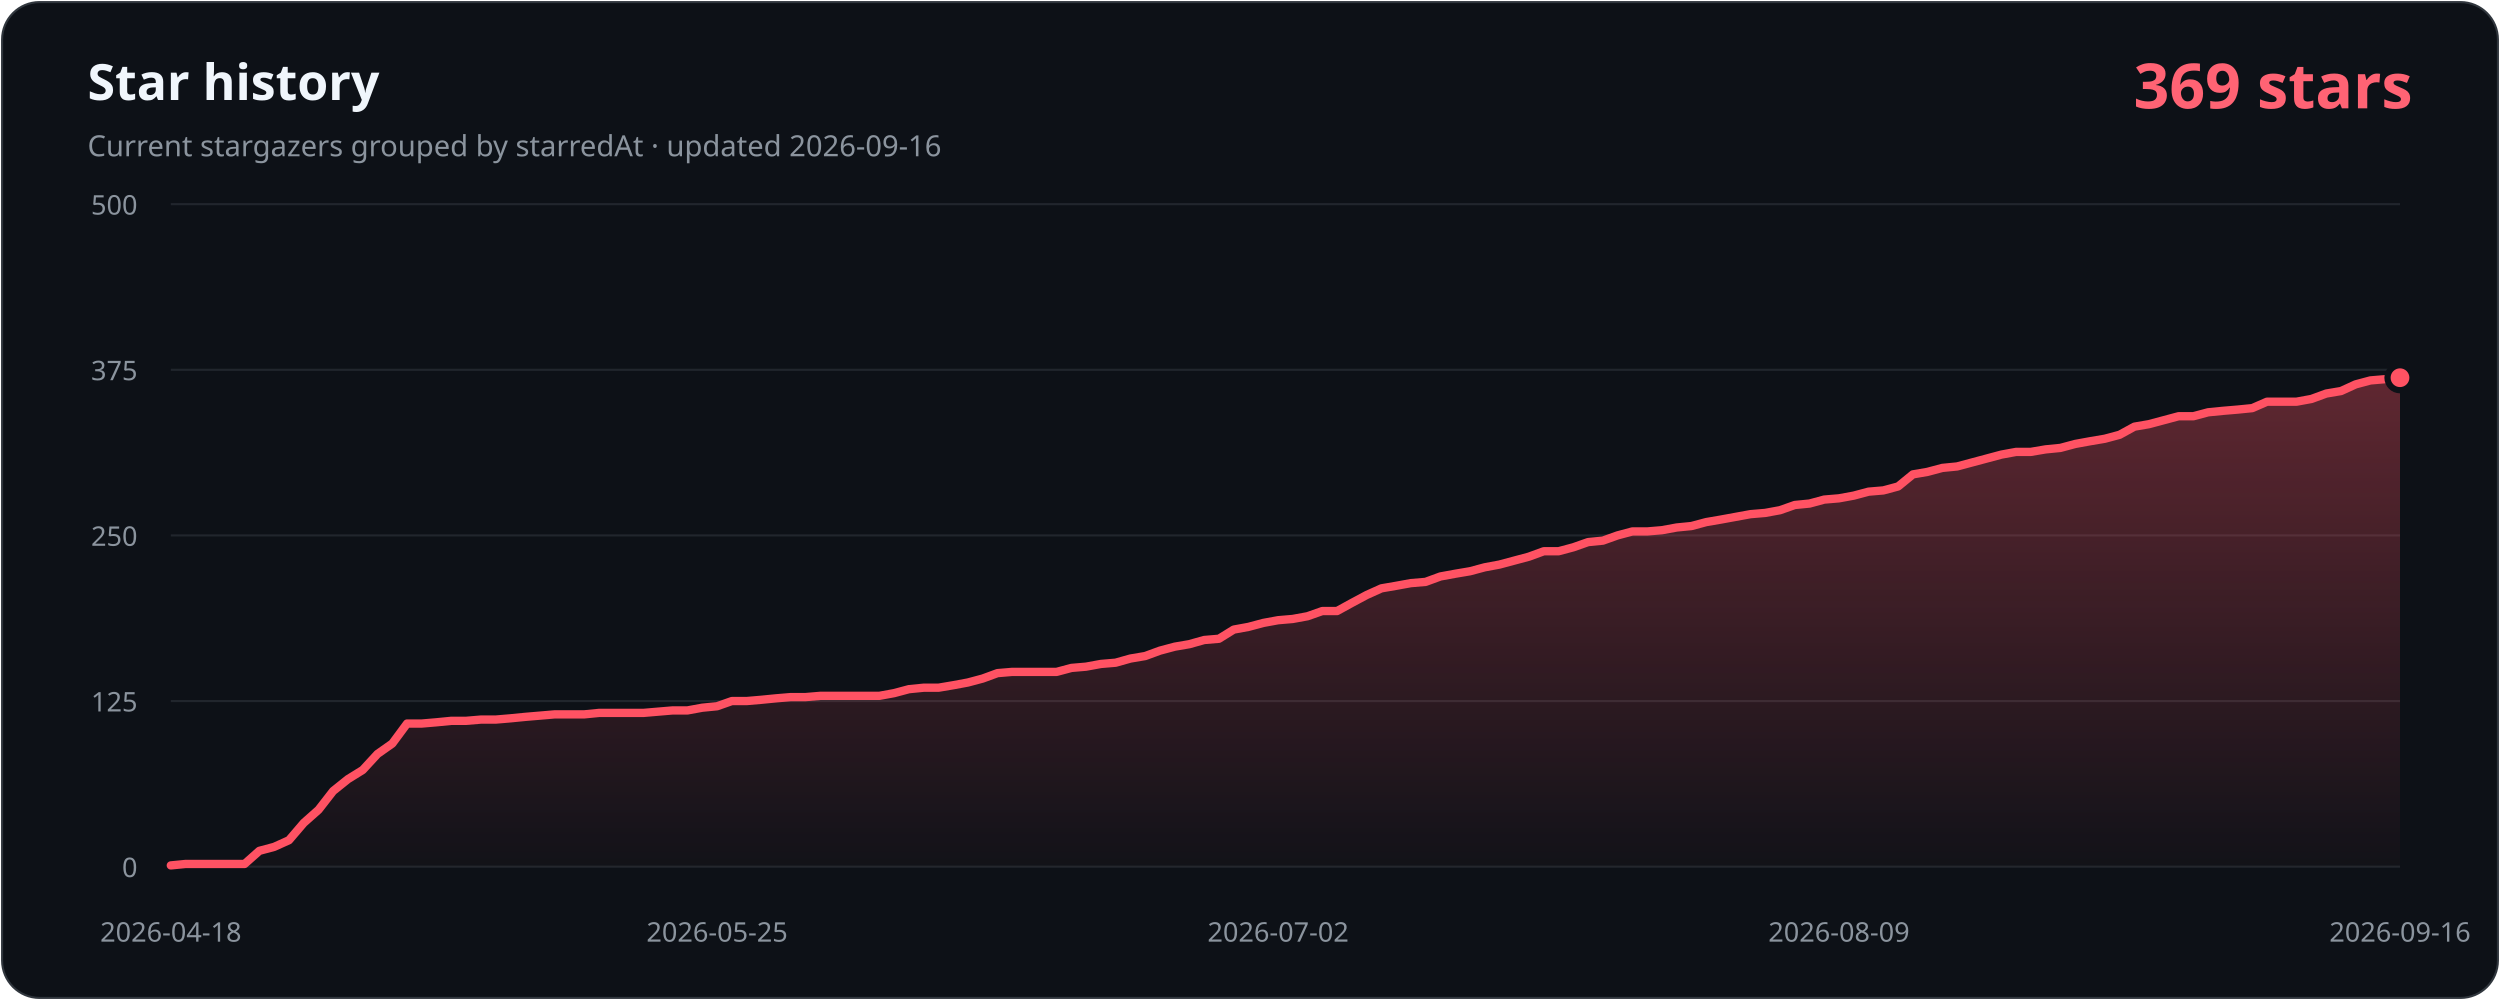
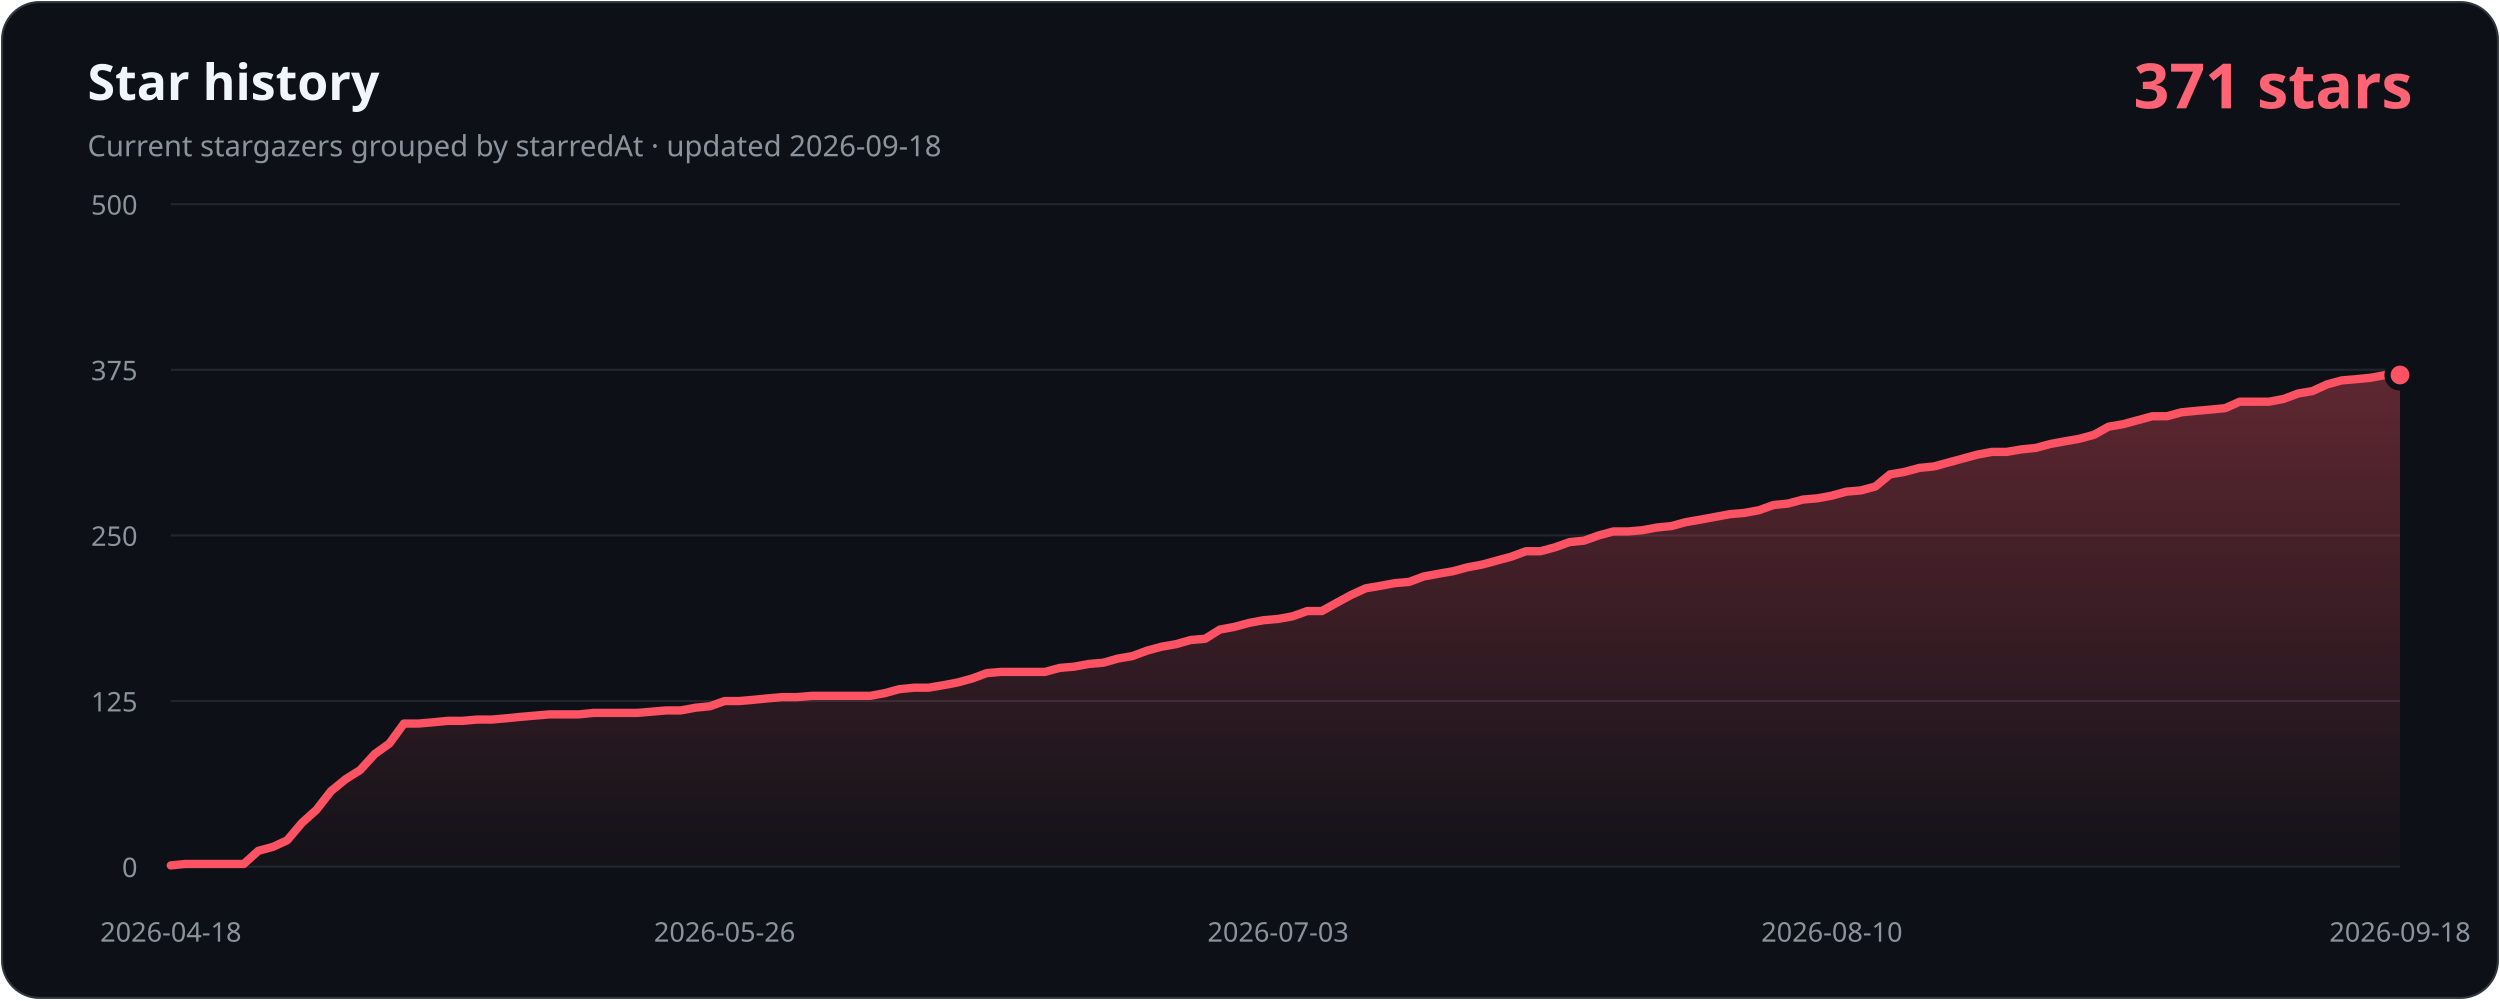
- <svg xmlns="http://www.w3.org/2000/svg" width="1200" height="480" viewBox="0 0 1200 480" role="img" aria-labelledby="title description" data-history-hash="0733718f363bb438fb3a">
+ <svg xmlns="http://www.w3.org/2000/svg" width="1200" height="480" viewBox="0 0 1200 480" role="img" aria-labelledby="title description" data-history-hash="50e35b028751c8e6d067">
  <defs>
    <linearGradient id="area" x1="0" y1="0" x2="0" y2="1">
      <stop offset="0" stop-color="#ff5263" stop-opacity="0.34" />
      <stop offset="1" stop-color="#ff5263" stop-opacity="0.02" />
    </linearGradient>
  </defs>
  <rect x="1" y="1" width="1198" height="478" rx="18" fill="#0d1117" stroke="#30363d" />
  <text x="42" y="48" fill="#f0f6fc" font-family="Segoe UI, sans-serif" font-size="24" font-weight="700">Star history</text>
-   <text x="42" y="75" fill="#8b949e" font-family="Segoe UI, sans-serif" font-size="14">Current stargazers grouped by starredAt · updated 2026-09-16</text>
-   <text x="1158" y="52" fill="#ff6374" font-family="Segoe UI, sans-serif" font-size="30" font-weight="700" text-anchor="end">369 stars</text>
+   <text x="42" y="75" fill="#8b949e" font-family="Segoe UI, sans-serif" font-size="14">Current stargazers grouped by starredAt · updated 2026-09-18</text>
+   <text x="1158" y="52" fill="#ff6374" font-family="Segoe UI, sans-serif" font-size="30" font-weight="700" text-anchor="end">371 stars</text>
  <g font-family="Segoe UI, sans-serif" font-size="13">
    <line class="grid" x1="82" y1="416.0" x2="1152" y2="416.0" />
    <text class="axis" x="66" y="421.0" text-anchor="end">0</text>
    <line class="grid" x1="82" y1="336.5" x2="1152" y2="336.5" />
    <text class="axis" x="66" y="341.5" text-anchor="end">125</text>
    <line class="grid" x1="82" y1="257.0" x2="1152" y2="257.0" />
    <text class="axis" x="66" y="262.0" text-anchor="end">250</text>
    <line class="grid" x1="82" y1="177.5" x2="1152" y2="177.5" />
    <text class="axis" x="66" y="182.5" text-anchor="end">375</text>
    <line class="grid" x1="82" y1="98.0" x2="1152" y2="98.0" />
    <text class="axis" x="66" y="103.0" text-anchor="end">500</text>
    <text class="axis" x="82.0" y="452" text-anchor="middle">2026-04-18</text>
-     <text class="axis" x="344.2" y="452" text-anchor="middle">2026-05-25</text>
-     <text class="axis" x="613.5" y="452" text-anchor="middle">2026-07-02</text>
-     <text class="axis" x="882.7" y="452" text-anchor="middle">2026-08-09</text>
-     <text class="axis" x="1152.0" y="452" text-anchor="middle">2026-09-16</text>
+     <text class="axis" x="347.8" y="452" text-anchor="middle">2026-05-26</text>
+     <text class="axis" x="613.5" y="452" text-anchor="middle">2026-07-03</text>
+     <text class="axis" x="879.3" y="452" text-anchor="middle">2026-08-10</text>
+     <text class="axis" x="1152.0" y="452" text-anchor="middle">2026-09-18</text>
  </g>
-   <path d="M 82,416 L 82.0,415.4 L 89.1,414.7 L 96.2,414.7 L 103.3,414.7 L 110.3,414.7 L 117.4,414.7 L 124.5,408.4 L 131.6,406.5 L 138.7,403.3 L 145.8,395.0 L 152.9,388.7 L 159.9,379.7 L 167.0,374.0 L 174.1,369.6 L 181.2,361.9 L 188.3,356.9 L 195.4,347.3 L 202.5,347.3 L 209.5,346.7 L 216.6,346.0 L 223.7,346.0 L 230.8,345.4 L 237.9,345.4 L 245.0,344.8 L 252.1,344.1 L 259.2,343.5 L 266.2,342.9 L 273.3,342.9 L 280.4,342.9 L 287.5,342.2 L 294.6,342.2 L 301.7,342.2 L 308.8,342.2 L 315.8,341.6 L 322.9,341.0 L 330.0,341.0 L 337.1,339.7 L 344.2,339.0 L 351.3,336.5 L 358.4,336.5 L 365.4,335.9 L 372.5,335.2 L 379.6,334.6 L 386.7,334.6 L 393.8,334.0 L 400.9,334.0 L 408.0,334.0 L 415.0,334.0 L 422.1,334.0 L 429.2,332.7 L 436.3,330.8 L 443.4,330.1 L 450.5,330.1 L 457.6,328.9 L 464.6,327.6 L 471.7,325.7 L 478.8,323.1 L 485.9,322.5 L 493.0,322.5 L 500.1,322.5 L 507.2,322.5 L 514.3,320.6 L 521.3,320.0 L 528.4,318.7 L 535.5,318.1 L 542.6,316.1 L 549.7,314.9 L 556.8,312.3 L 563.9,310.4 L 570.9,309.2 L 578.0,307.2 L 585.1,306.6 L 592.2,302.2 L 599.3,300.9 L 606.4,299.0 L 613.5,297.7 L 620.5,297.1 L 627.6,295.8 L 634.7,293.3 L 641.8,293.3 L 648.9,289.4 L 656.0,285.6 L 663.1,282.4 L 670.1,281.2 L 677.2,279.9 L 684.3,279.3 L 691.4,276.7 L 698.5,275.4 L 705.6,274.2 L 712.7,272.3 L 719.7,271.0 L 726.8,269.1 L 733.9,267.2 L 741.0,264.6 L 748.1,264.6 L 755.2,262.7 L 762.3,260.2 L 769.4,259.5 L 776.4,257.0 L 783.5,255.1 L 790.6,255.1 L 797.7,254.5 L 804.8,253.2 L 811.9,252.5 L 819.0,250.6 L 826.0,249.4 L 833.1,248.1 L 840.2,246.8 L 847.3,246.2 L 854.4,244.9 L 861.5,242.4 L 868.6,241.7 L 875.6,239.8 L 882.7,239.2 L 889.8,237.9 L 896.9,236.0 L 904.0,235.4 L 911.1,233.5 L 918.2,227.7 L 925.2,226.5 L 932.3,224.6 L 939.4,223.9 L 946.5,222.0 L 953.6,220.1 L 960.7,218.2 L 967.8,216.9 L 974.8,216.9 L 981.9,215.7 L 989.0,215.0 L 996.1,213.1 L 1003.2,211.8 L 1010.3,210.6 L 1017.4,208.7 L 1024.5,204.8 L 1031.5,203.6 L 1038.6,201.7 L 1045.7,199.8 L 1052.8,199.8 L 1059.9,197.9 L 1067.0,197.2 L 1074.1,196.6 L 1081.1,195.9 L 1088.2,192.8 L 1095.3,192.8 L 1102.4,192.8 L 1109.5,191.5 L 1116.6,188.9 L 1123.7,187.7 L 1130.7,184.5 L 1137.8,182.6 L 1144.9,182.0 L 1152.0,181.3 L 1152,416 Z" fill="url(#area)" />
-   <polyline points="82.0,415.4 89.1,414.7 96.2,414.7 103.3,414.7 110.3,414.7 117.4,414.7 124.5,408.4 131.6,406.5 138.7,403.3 145.8,395.0 152.9,388.7 159.9,379.7 167.0,374.0 174.1,369.6 181.2,361.9 188.3,356.9 195.4,347.3 202.5,347.3 209.5,346.7 216.6,346.0 223.7,346.0 230.8,345.4 237.9,345.4 245.0,344.8 252.1,344.1 259.2,343.5 266.2,342.9 273.3,342.9 280.4,342.9 287.5,342.2 294.6,342.2 301.7,342.2 308.8,342.2 315.8,341.6 322.9,341.0 330.0,341.0 337.1,339.7 344.2,339.0 351.3,336.5 358.4,336.5 365.4,335.9 372.5,335.2 379.6,334.6 386.7,334.6 393.8,334.0 400.9,334.0 408.0,334.0 415.0,334.0 422.1,334.0 429.2,332.7 436.3,330.8 443.4,330.1 450.5,330.1 457.6,328.9 464.6,327.6 471.7,325.7 478.8,323.1 485.9,322.5 493.0,322.5 500.1,322.5 507.2,322.5 514.3,320.6 521.3,320.0 528.4,318.7 535.5,318.1 542.6,316.1 549.7,314.9 556.8,312.3 563.9,310.4 570.9,309.2 578.0,307.2 585.1,306.6 592.2,302.2 599.3,300.9 606.4,299.0 613.5,297.7 620.5,297.1 627.6,295.8 634.7,293.3 641.8,293.3 648.9,289.4 656.0,285.6 663.1,282.4 670.1,281.2 677.2,279.9 684.3,279.3 691.4,276.7 698.5,275.4 705.6,274.2 712.7,272.3 719.7,271.0 726.8,269.1 733.9,267.2 741.0,264.6 748.1,264.6 755.2,262.7 762.3,260.2 769.4,259.5 776.4,257.0 783.5,255.1 790.6,255.1 797.7,254.5 804.8,253.2 811.9,252.5 819.0,250.6 826.0,249.4 833.1,248.1 840.2,246.8 847.3,246.2 854.4,244.9 861.5,242.4 868.6,241.7 875.6,239.8 882.7,239.2 889.8,237.9 896.9,236.0 904.0,235.4 911.1,233.5 918.2,227.7 925.2,226.5 932.3,224.6 939.4,223.9 946.5,222.0 953.6,220.1 960.7,218.2 967.8,216.9 974.8,216.9 981.9,215.7 989.0,215.0 996.1,213.1 1003.2,211.8 1010.3,210.6 1017.4,208.7 1024.5,204.8 1031.5,203.6 1038.6,201.7 1045.7,199.8 1052.8,199.8 1059.9,197.9 1067.0,197.2 1074.1,196.6 1081.1,195.9 1088.2,192.8 1095.3,192.8 1102.4,192.8 1109.5,191.5 1116.6,188.9 1123.7,187.7 1130.7,184.5 1137.8,182.6 1144.9,182.0 1152.0,181.3" fill="none" stroke="#ff5263" stroke-width="4" stroke-linecap="round" stroke-linejoin="round" />
-   <circle cx="1152.0" cy="181.3" r="6" fill="#ff5263" stroke="#0d1117" stroke-width="3" />
+   <path d="M 82,416 L 82.0,415.4 L 89.0,414.7 L 96.0,414.7 L 103.0,414.7 L 110.0,414.7 L 117.0,414.7 L 124.0,408.4 L 131.0,406.5 L 137.9,403.3 L 144.9,395.0 L 151.9,388.7 L 158.9,379.7 L 165.9,374.0 L 172.9,369.6 L 179.9,361.9 L 186.9,356.9 L 193.9,347.3 L 200.9,347.3 L 207.9,346.7 L 214.9,346.0 L 221.9,346.0 L 228.9,345.4 L 235.9,345.4 L 242.8,344.8 L 249.8,344.1 L 256.8,343.5 L 263.8,342.9 L 270.8,342.9 L 277.8,342.9 L 284.8,342.2 L 291.8,342.2 L 298.8,342.2 L 305.8,342.2 L 312.8,341.6 L 319.8,341.0 L 326.8,341.0 L 333.8,339.7 L 340.8,339.0 L 347.8,336.5 L 354.7,336.5 L 361.7,335.9 L 368.7,335.2 L 375.7,334.6 L 382.7,334.6 L 389.7,334.0 L 396.7,334.0 L 403.7,334.0 L 410.7,334.0 L 417.7,334.0 L 424.7,332.7 L 431.7,330.8 L 438.7,330.1 L 445.7,330.1 L 452.7,328.9 L 459.6,327.6 L 466.6,325.7 L 473.6,323.1 L 480.6,322.5 L 487.6,322.5 L 494.6,322.5 L 501.6,322.5 L 508.6,320.6 L 515.6,320.0 L 522.6,318.7 L 529.6,318.1 L 536.6,316.1 L 543.6,314.9 L 550.6,312.3 L 557.6,310.4 L 564.5,309.2 L 571.5,307.2 L 578.5,306.6 L 585.5,302.2 L 592.5,300.9 L 599.5,299.0 L 606.5,297.7 L 613.5,297.1 L 620.5,295.8 L 627.5,293.3 L 634.5,293.3 L 641.5,289.4 L 648.5,285.6 L 655.5,282.4 L 662.5,281.2 L 669.5,279.9 L 676.4,279.3 L 683.4,276.7 L 690.4,275.4 L 697.4,274.2 L 704.4,272.3 L 711.4,271.0 L 718.4,269.1 L 725.4,267.2 L 732.4,264.6 L 739.4,264.6 L 746.4,262.7 L 753.4,260.2 L 760.4,259.5 L 767.4,257.0 L 774.4,255.1 L 781.3,255.1 L 788.3,254.5 L 795.3,253.2 L 802.3,252.5 L 809.3,250.6 L 816.3,249.4 L 823.3,248.1 L 830.3,246.8 L 837.3,246.2 L 844.3,244.9 L 851.3,242.4 L 858.3,241.7 L 865.3,239.8 L 872.3,239.2 L 879.3,237.9 L 886.2,236.0 L 893.2,235.4 L 900.2,233.5 L 907.2,227.7 L 914.2,226.5 L 921.2,224.6 L 928.2,223.9 L 935.2,222.0 L 942.2,220.1 L 949.2,218.2 L 956.2,216.9 L 963.2,216.9 L 970.2,215.7 L 977.2,215.0 L 984.2,213.1 L 991.2,211.8 L 998.1,210.6 L 1005.1,208.7 L 1012.1,204.8 L 1019.1,203.6 L 1026.1,201.7 L 1033.1,199.8 L 1040.1,199.8 L 1047.1,197.9 L 1054.1,197.2 L 1061.1,196.6 L 1068.1,195.9 L 1075.1,192.8 L 1082.1,192.8 L 1089.1,192.8 L 1096.1,191.5 L 1103.0,188.9 L 1110.0,187.7 L 1117.0,184.5 L 1124.0,182.6 L 1131.0,182.0 L 1138.0,181.3 L 1145.0,180.0 L 1152.0,180.0 L 1152,416 Z" fill="url(#area)" />
+   <polyline points="82.0,415.4 89.0,414.7 96.0,414.7 103.0,414.7 110.0,414.7 117.0,414.7 124.0,408.4 131.0,406.5 137.9,403.3 144.9,395.0 151.9,388.7 158.9,379.7 165.9,374.0 172.9,369.6 179.9,361.9 186.9,356.9 193.9,347.3 200.9,347.3 207.9,346.7 214.9,346.0 221.9,346.0 228.9,345.4 235.9,345.4 242.8,344.8 249.8,344.1 256.8,343.5 263.8,342.9 270.8,342.9 277.8,342.9 284.8,342.2 291.8,342.2 298.8,342.2 305.8,342.2 312.8,341.6 319.8,341.0 326.8,341.0 333.8,339.7 340.8,339.0 347.8,336.5 354.7,336.5 361.7,335.9 368.7,335.2 375.7,334.6 382.7,334.6 389.7,334.0 396.7,334.0 403.7,334.0 410.7,334.0 417.7,334.0 424.7,332.7 431.7,330.8 438.7,330.1 445.7,330.1 452.7,328.9 459.6,327.6 466.6,325.7 473.6,323.1 480.6,322.5 487.6,322.5 494.6,322.5 501.6,322.5 508.6,320.6 515.6,320.0 522.6,318.7 529.6,318.1 536.6,316.1 543.6,314.9 550.6,312.3 557.6,310.4 564.5,309.2 571.5,307.2 578.5,306.6 585.5,302.2 592.5,300.9 599.5,299.0 606.5,297.7 613.5,297.1 620.5,295.8 627.5,293.3 634.5,293.3 641.5,289.4 648.5,285.6 655.5,282.4 662.5,281.2 669.5,279.9 676.4,279.3 683.4,276.7 690.4,275.4 697.4,274.2 704.4,272.3 711.4,271.0 718.4,269.1 725.4,267.2 732.4,264.6 739.4,264.6 746.4,262.7 753.4,260.2 760.4,259.5 767.4,257.0 774.4,255.1 781.3,255.1 788.3,254.5 795.3,253.2 802.3,252.5 809.3,250.6 816.3,249.4 823.3,248.1 830.3,246.8 837.3,246.2 844.3,244.9 851.3,242.4 858.3,241.7 865.3,239.8 872.3,239.2 879.3,237.9 886.2,236.0 893.2,235.4 900.2,233.5 907.2,227.7 914.2,226.5 921.2,224.6 928.2,223.9 935.2,222.0 942.2,220.1 949.2,218.2 956.2,216.9 963.2,216.9 970.2,215.7 977.2,215.0 984.2,213.1 991.2,211.8 998.1,210.6 1005.1,208.7 1012.1,204.8 1019.1,203.6 1026.1,201.7 1033.1,199.8 1040.1,199.8 1047.1,197.9 1054.1,197.2 1061.1,196.6 1068.1,195.9 1075.1,192.8 1082.1,192.8 1089.1,192.8 1096.1,191.5 1103.0,188.9 1110.0,187.7 1117.0,184.5 1124.0,182.6 1131.0,182.0 1138.0,181.3 1145.0,180.0 1152.0,180.0" fill="none" stroke="#ff5263" stroke-width="4" stroke-linecap="round" stroke-linejoin="round" />
+   <circle cx="1152.0" cy="180.0" r="6" fill="#ff5263" stroke="#0d1117" stroke-width="3" />
  <style>.grid{stroke:#21262d;stroke-width:1}.axis{fill:#8b949e}</style>
</svg>
